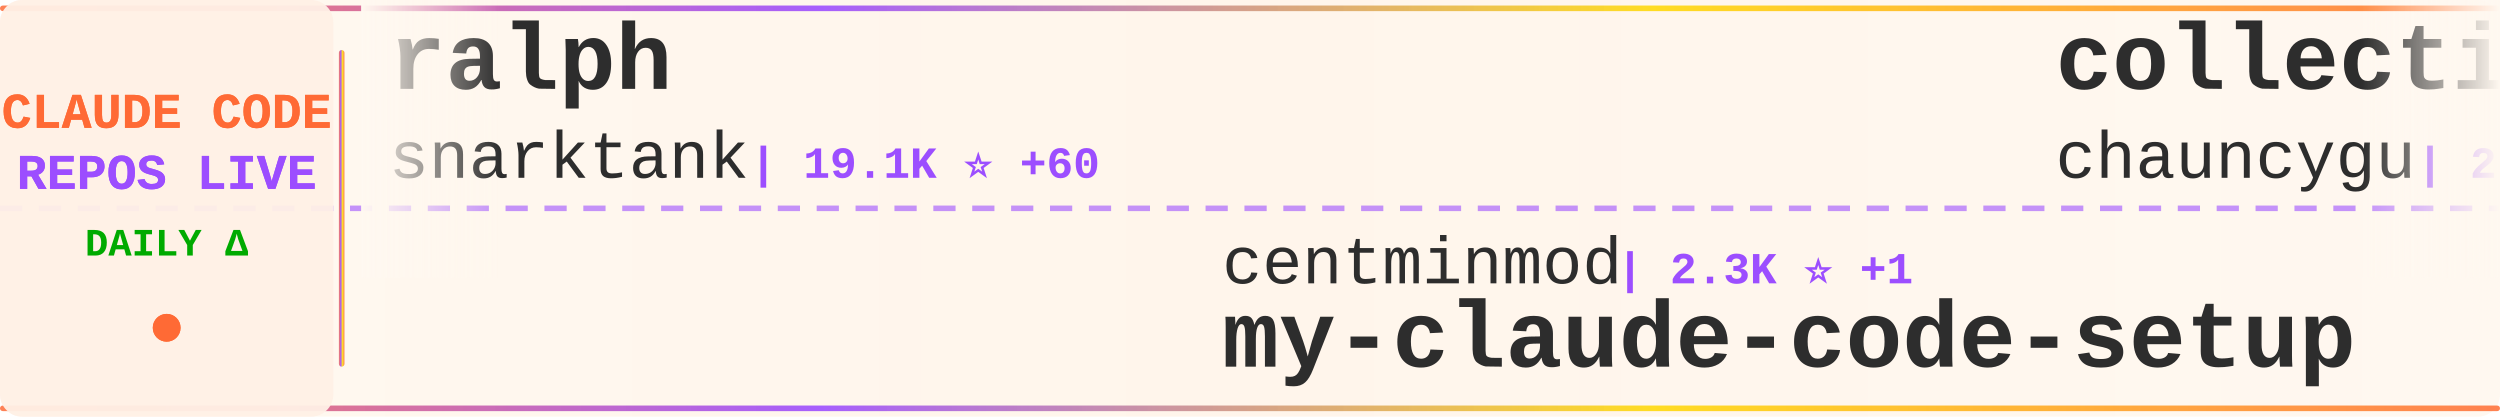
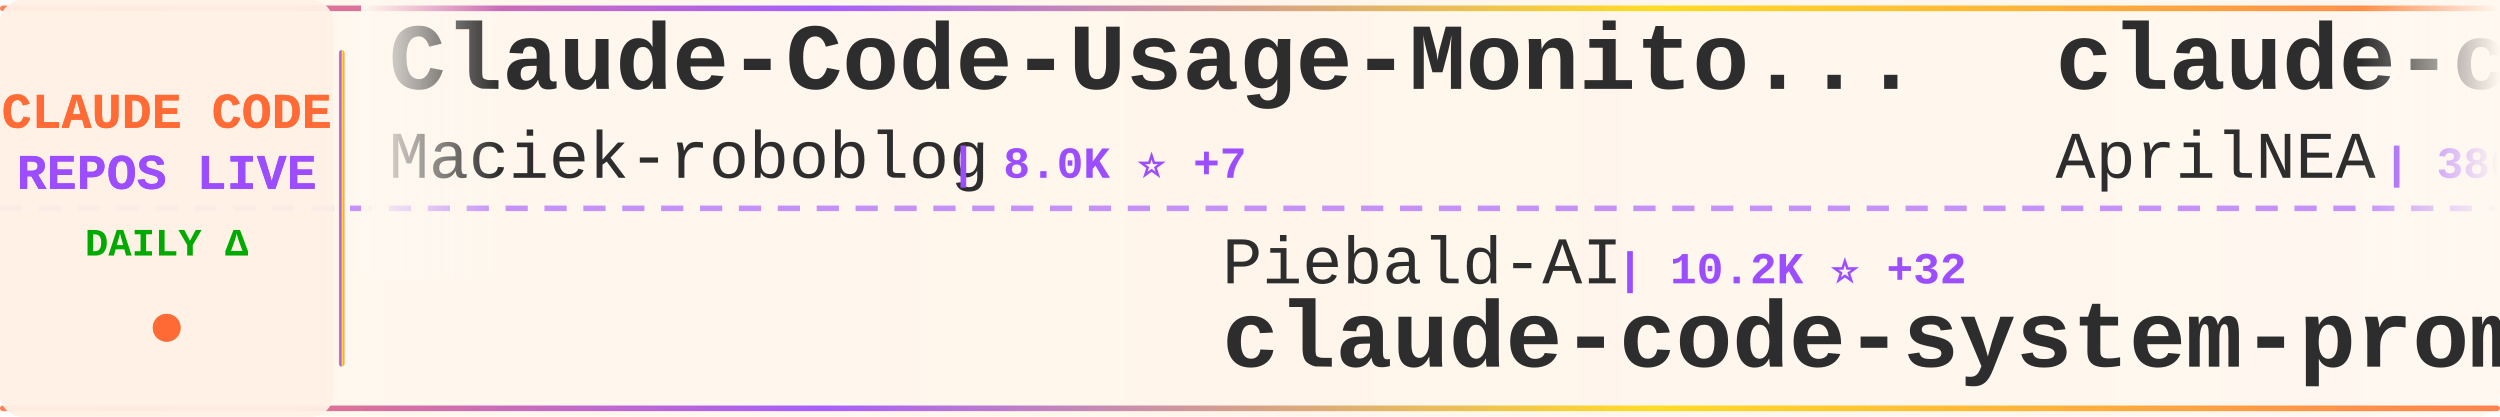
<svg xmlns="http://www.w3.org/2000/svg" width="900" height="150">
  <defs>
    <linearGradient id="tickerBg" x1="0%" y1="0%" x2="100%" y2="0%">
      <stop offset="0%" style="stop-color:#fff8f0;stop-opacity:0.98" />
      <stop offset="50%" style="stop-color:#fff5eb;stop-opacity:1" />
      <stop offset="100%" style="stop-color:#fff8f0;stop-opacity:0.98" />
    </linearGradient>
    <linearGradient id="borderGrad" x1="0%" y1="0%" x2="100%" y2="0%">
      <stop offset="0%" style="stop-color:#FF6B35;stop-opacity:0.85">
        <animate attributeName="stop-opacity" values="0.85;1;0.85" dur="2s" repeatCount="indefinite" />
      </stop>
      <stop offset="33%" style="stop-color:#9C4EFF;stop-opacity:0.9">
        <animate attributeName="stop-opacity" values="0.9;1;0.9" dur="2.2s" repeatCount="indefinite" />
      </stop>
      <stop offset="66%" style="stop-color:#FFD700;stop-opacity:0.85">
        <animate attributeName="stop-opacity" values="0.85;1;0.85" dur="1.8s" repeatCount="indefinite" />
      </stop>
      <stop offset="100%" style="stop-color:#FF6B35;stop-opacity:0.85">
        <animate attributeName="stop-opacity" values="0.85;1;0.85" dur="2s" repeatCount="indefinite" />
      </stop>
    </linearGradient>
    <filter id="textGlow">
      <feGaussianBlur stdDeviation="0.15" result="coloredBlur" />
      <feMerge>
        <feMergeNode in="coloredBlur" />
        <feMergeNode in="SourceGraphic" />
      </feMerge>
    </filter>
    <filter id="metricGlow">
      <feGaussianBlur stdDeviation="0.2" result="coloredBlur" />
      <feMerge>
        <feMergeNode in="coloredBlur" />
        <feMergeNode in="SourceGraphic" />
      </feMerge>
    </filter>
    <linearGradient id="leftFade" x1="0%" y1="0%" x2="100%" y2="0%">
      <stop offset="0%" style="stop-color:#fff8f0;stop-opacity:1" />
      <stop offset="100%" style="stop-color:#fff8f0;stop-opacity:0" />
    </linearGradient>
    <linearGradient id="rightFade" x1="0%" y1="0%" x2="100%" y2="0%">
      <stop offset="0%" style="stop-color:#fff8f0;stop-opacity:0" />
      <stop offset="100%" style="stop-color:#fff8f0;stop-opacity:1" />
    </linearGradient>
  </defs>
  <rect width="900" height="150" fill="url(#tickerBg)" rx="8" />
  <rect x="0" y="2" width="900" height="2" fill="url(#borderGrad)" rx="1" />
  <rect x="0" y="146" width="900" height="2" fill="url(#borderGrad)" rx="1" />
  <line x1="0" y1="75" x2="900" y2="75" stroke="#9C4EFF" stroke-width="2" stroke-dasharray="8 6" opacity="0.6" />
  <rect x="0" y="0" width="120" height="150" fill="#fff0e6" opacity="0.95" rx="8" />
  <text x="60" y="46" font-family="'Courier New', monospace" font-size="18" font-weight="bold" fill="#FF6B35" text-anchor="middle" filter="url(#textGlow)">
    CLAUDE CODE
  </text>
  <text x="60" y="68" font-family="'Courier New', monospace" font-size="18" font-weight="bold" fill="#9C4EFF" text-anchor="middle" filter="url(#textGlow)">
    REPOS LIVE
  </text>
  <text x="60" y="92" font-family="'Courier New', monospace" font-size="14" font-weight="bold" fill="#00aa00" text-anchor="middle">
    DAILY Δ
  </text>
  <circle cx="60" cy="118" r="5" fill="#FF6B35" filter="url(#metricGlow)">
    <animate attributeName="r" values="4;6;4" dur="1.5s" repeatCount="indefinite" />
    <animate attributeName="opacity" values="0.6;1;0.6" dur="1.5s" repeatCount="indefinite" />
  </circle>
  <rect x="122" y="18" width="2" height="114" fill="url(#borderGrad)" rx="1" />
  <clipPath id="tickerClip">
    <rect x="130" y="0" width="770" height="150" />
  </clipPath>
  <g clip-path="url(#tickerClip)">
    <g id="tickerItems">
      <animateTransform attributeName="transform" attributeType="XML" type="translate" from="0 0" to="-3000 0" dur="54s" repeatCount="indefinite" />
      <g transform="translate(0, 0)">
-         <text x="140" y="32" font-family="'Courier New', monospace" font-size="34" font-weight="bold" fill="#2d2d2d">ralph</text>
-         <text x="140" y="64" font-family="'Courier New', monospace" font-size="24" font-weight="normal" fill="#2d2d2d" opacity="1.0">snarktank</text>
-         <text x="270" y="64" font-family="'Courier New', monospace" font-size="16" font-weight="bold" fill="#9C4EFF"> | 19.1K ⭐ +60</text>
+         <text x="140" y="32" font-family="'Courier New', monospace" font-size="34" font-weight="bold" fill="#2d2d2d">Claude-Code-Usage-Monito...</text>
+         <text x="140" y="64" font-family="'Courier New', monospace" font-size="24" font-weight="normal" fill="#2d2d2d" opacity="1.0">Maciek-roboblog</text>
+         <text x="342" y="64" font-family="'Courier New', monospace" font-size="16" font-weight="bold" fill="#9C4EFF"> | 8.0K ⭐ +7</text>
      </g>
      <g transform="translate(300, 0)">
-         <text x="140" y="102" font-family="'Courier New', monospace" font-size="24" font-weight="normal" fill="#2d2d2d" opacity="1.0">centminmod</text>
-         <text x="282" y="102" font-family="'Courier New', monospace" font-size="16" font-weight="bold" fill="#9C4EFF"> | 2.3K ⭐ +1</text>
-         <text x="140" y="132" font-family="'Courier New', monospace" font-size="34" font-weight="bold" fill="#2d2d2d">my-claude-code-setup</text>
+         <text x="140" y="102" font-family="'Courier New', monospace" font-size="24" font-weight="normal" fill="#2d2d2d" opacity="1.0">Piebald-AI</text>
+         <text x="282" y="102" font-family="'Courier New', monospace" font-size="16" font-weight="bold" fill="#9C4EFF"> | 10.2K ⭐ +32</text>
+         <text x="140" y="132" font-family="'Courier New', monospace" font-size="34" font-weight="bold" fill="#2d2d2d">claude-code-system-promp...</text>
      </g>
      <g transform="translate(600, 0)">
-         <text x="140" y="32" font-family="'Courier New', monospace" font-size="34" font-weight="bold" fill="#2d2d2d">collection-claude-code-s...</text>
-         <text x="140" y="64" font-family="'Courier New', monospace" font-size="24" font-weight="normal" fill="#2d2d2d" opacity="1.0">chauncygu</text>
-         <text x="270" y="64" font-family="'Courier New', monospace" font-size="16" font-weight="bold" fill="#9C4EFF"> | 2.4K ⭐ +5</text>
+         <text x="140" y="32" font-family="'Courier New', monospace" font-size="34" font-weight="bold" fill="#2d2d2d">claude-code-source</text>
+         <text x="140" y="64" font-family="'Courier New', monospace" font-size="24" font-weight="normal" fill="#2d2d2d" opacity="1.0">AprilNEA</text>
+         <text x="258" y="64" font-family="'Courier New', monospace" font-size="16" font-weight="bold" fill="#9C4EFF"> | 380 ⭐ +2</text>
      </g>
      <g transform="translate(900, 0)">
-         <text x="140" y="102" font-family="'Courier New', monospace" font-size="24" font-weight="normal" fill="#2d2d2d" opacity="1.0">ding113</text>
-         <text x="246" y="102" font-family="'Courier New', monospace" font-size="16" font-weight="bold" fill="#9C4EFF"> | 2.8K ⭐ +10</text>
-         <text x="140" y="132" font-family="'Courier New', monospace" font-size="34" font-weight="bold" fill="#2d2d2d">claude-code-hub</text>
+         <text x="140" y="102" font-family="'Courier New', monospace" font-size="24" font-weight="normal" fill="#2d2d2d" opacity="1.0">edmund-io</text>
+         <text x="270" y="102" font-family="'Courier New', monospace" font-size="16" font-weight="bold" fill="#9C4EFF"> | 1.4K ⭐ +1</text>
+         <text x="140" y="132" font-family="'Courier New', monospace" font-size="34" font-weight="bold" fill="#2d2d2d">edmunds-claude-code</text>
      </g>
      <g transform="translate(1200, 0)">
-         <text x="140" y="32" font-family="'Courier New', monospace" font-size="34" font-weight="bold" fill="#2d2d2d">claude-task-master</text>
-         <text x="140" y="64" font-family="'Courier New', monospace" font-size="24" font-weight="normal" fill="#2d2d2d" opacity="1.0">eyaltoledano</text>
-         <text x="306" y="64" font-family="'Courier New', monospace" font-size="16" font-weight="bold" fill="#9C4EFF"> | 27.1K ⭐ +13</text>
+         <text x="140" y="32" font-family="'Courier New', monospace" font-size="34" font-weight="bold" fill="#2d2d2d">claude-code-source-code-...</text>
+         <text x="140" y="64" font-family="'Courier New', monospace" font-size="24" font-weight="normal" fill="#2d2d2d" opacity="1.0">ghuntley</text>
+         <text x="258" y="64" font-family="'Courier New', monospace" font-size="16" font-weight="bold" fill="#9C4EFF"> | 977 ⭐ +1</text>
      </g>
      <g transform="translate(1500, 0)">
-         <text x="140" y="102" font-family="'Courier New', monospace" font-size="24" font-weight="normal" fill="#2d2d2d" opacity="1.0">anthropics</text>
-         <text x="282" y="102" font-family="'Courier New', monospace" font-size="16" font-weight="bold" fill="#9C4EFF"> | 4.6K ⭐ +12</text>
-         <text x="140" y="132" font-family="'Courier New', monospace" font-size="34" font-weight="bold" fill="#2d2d2d">claude-code-security-rev...</text>
+         <text x="140" y="102" font-family="'Courier New', monospace" font-size="24" font-weight="normal" fill="#2d2d2d" opacity="1.0">rohitg00</text>
+         <text x="258" y="102" font-family="'Courier New', monospace" font-size="16" font-weight="bold" fill="#9C4EFF"> | 1.7K ⭐ +19</text>
+         <text x="140" y="132" font-family="'Courier New', monospace" font-size="34" font-weight="bold" fill="#2d2d2d">awesome-claude-code-tool...</text>
      </g>
      <g transform="translate(1800, 0)">
-         <text x="140" y="32" font-family="'Courier New', monospace" font-size="34" font-weight="bold" fill="#2d2d2d">learn-claude-code</text>
-         <text x="140" y="64" font-family="'Courier New', monospace" font-size="24" font-weight="normal" fill="#2d2d2d" opacity="1.0">shareAI-lab</text>
-         <text x="294" y="64" font-family="'Courier New', monospace" font-size="16" font-weight="bold" fill="#9C4EFF"> | 60.7K ⭐ +206</text>
+         <text x="140" y="32" font-family="'Courier New', monospace" font-size="34" font-weight="bold" fill="#2d2d2d">claude-code-source</text>
+         <text x="140" y="64" font-family="'Courier New', monospace" font-size="24" font-weight="normal" fill="#2d2d2d" opacity="1.0">hangsman</text>
+         <text x="258" y="64" font-family="'Courier New', monospace" font-size="16" font-weight="bold" fill="#9C4EFF"> | 778 ⭐ +1</text>
      </g>
      <g transform="translate(2100, 0)">
-         <text x="140" y="102" font-family="'Courier New', monospace" font-size="24" font-weight="normal" fill="#2d2d2d" opacity="1.0">Yuyz0112</text>
-         <text x="258" y="102" font-family="'Courier New', monospace" font-size="16" font-weight="bold" fill="#9C4EFF"> | 2.4K ⭐</text>
-         <text x="140" y="132" font-family="'Courier New', monospace" font-size="34" font-weight="bold" fill="#2d2d2d">claude-code-reverse</text>
+         <text x="140" y="102" font-family="'Courier New', monospace" font-size="24" font-weight="normal" fill="#2d2d2d" opacity="1.0">zebbern</text>
+         <text x="246" y="102" font-family="'Courier New', monospace" font-size="16" font-weight="bold" fill="#9C4EFF"> | 4.1K ⭐ +6</text>
+         <text x="140" y="132" font-family="'Courier New', monospace" font-size="34" font-weight="bold" fill="#2d2d2d">claude-code-guide</text>
      </g>
      <g transform="translate(2400, 0)">
-         <text x="140" y="32" font-family="'Courier New', monospace" font-size="34" font-weight="bold" fill="#2d2d2d">claude-code-hooks-master...</text>
-         <text x="140" y="64" font-family="'Courier New', monospace" font-size="24" font-weight="normal" fill="#2d2d2d" opacity="1.0">disler</text>
-         <text x="234" y="64" font-family="'Courier New', monospace" font-size="16" font-weight="bold" fill="#9C4EFF"> | 3.7K ⭐ +7</text>
+         <text x="140" y="32" font-family="'Courier New', monospace" font-size="34" font-weight="bold" fill="#2d2d2d">claude-code-tips</text>
+         <text x="140" y="64" font-family="'Courier New', monospace" font-size="24" font-weight="normal" fill="#2d2d2d" opacity="1.0">ykdojo</text>
+         <text x="234" y="64" font-family="'Courier New', monospace" font-size="16" font-weight="bold" fill="#9C4EFF"> | 8.3K ⭐ +22</text>
      </g>
      <g transform="translate(2700, 0)">
-         <text x="140" y="102" font-family="'Courier New', monospace" font-size="24" font-weight="normal" fill="#2d2d2d" opacity="1.0">sickn33</text>
-         <text x="246" y="102" font-family="'Courier New', monospace" font-size="16" font-weight="bold" fill="#9C4EFF"> | 37.6K ⭐ +99</text>
-         <text x="140" y="132" font-family="'Courier New', monospace" font-size="34" font-weight="bold" fill="#2d2d2d">antigravity-awesome-skil...</text>
+         <text x="140" y="102" font-family="'Courier New', monospace" font-size="24" font-weight="normal" fill="#2d2d2d" opacity="1.0">Donchitos</text>
+         <text x="270" y="102" font-family="'Courier New', monospace" font-size="16" font-weight="bold" fill="#9C4EFF"> | 18.8K ⭐ +99</text>
+         <text x="140" y="132" font-family="'Courier New', monospace" font-size="34" font-weight="bold" fill="#2d2d2d">Claude-Code-Game-Studios</text>
      </g>
      <g transform="translate(3000, 0)">
-         <text x="140" y="32" font-family="'Courier New', monospace" font-size="34" font-weight="bold" fill="#2d2d2d">ralph</text>
-         <text x="140" y="64" font-family="'Courier New', monospace" font-size="24" font-weight="normal" fill="#2d2d2d" opacity="1.0">snarktank</text>
-         <text x="270" y="64" font-family="'Courier New', monospace" font-size="16" font-weight="bold" fill="#9C4EFF"> | 19.1K ⭐ +60</text>
+         <text x="140" y="32" font-family="'Courier New', monospace" font-size="34" font-weight="bold" fill="#2d2d2d">Claude-Code-Usage-Monito...</text>
+         <text x="140" y="64" font-family="'Courier New', monospace" font-size="24" font-weight="normal" fill="#2d2d2d" opacity="1.0">Maciek-roboblog</text>
+         <text x="342" y="64" font-family="'Courier New', monospace" font-size="16" font-weight="bold" fill="#9C4EFF"> | 8.0K ⭐ +7</text>
      </g>
      <g transform="translate(3300, 0)">
-         <text x="140" y="102" font-family="'Courier New', monospace" font-size="24" font-weight="normal" fill="#2d2d2d" opacity="1.0">centminmod</text>
-         <text x="282" y="102" font-family="'Courier New', monospace" font-size="16" font-weight="bold" fill="#9C4EFF"> | 2.3K ⭐ +1</text>
-         <text x="140" y="132" font-family="'Courier New', monospace" font-size="34" font-weight="bold" fill="#2d2d2d">my-claude-code-setup</text>
+         <text x="140" y="102" font-family="'Courier New', monospace" font-size="24" font-weight="normal" fill="#2d2d2d" opacity="1.0">Piebald-AI</text>
+         <text x="282" y="102" font-family="'Courier New', monospace" font-size="16" font-weight="bold" fill="#9C4EFF"> | 10.2K ⭐ +32</text>
+         <text x="140" y="132" font-family="'Courier New', monospace" font-size="34" font-weight="bold" fill="#2d2d2d">claude-code-system-promp...</text>
      </g>
      <g transform="translate(3600, 0)">
-         <text x="140" y="32" font-family="'Courier New', monospace" font-size="34" font-weight="bold" fill="#2d2d2d">collection-claude-code-s...</text>
-         <text x="140" y="64" font-family="'Courier New', monospace" font-size="24" font-weight="normal" fill="#2d2d2d" opacity="1.0">chauncygu</text>
-         <text x="270" y="64" font-family="'Courier New', monospace" font-size="16" font-weight="bold" fill="#9C4EFF"> | 2.4K ⭐ +5</text>
+         <text x="140" y="32" font-family="'Courier New', monospace" font-size="34" font-weight="bold" fill="#2d2d2d">claude-code-source</text>
+         <text x="140" y="64" font-family="'Courier New', monospace" font-size="24" font-weight="normal" fill="#2d2d2d" opacity="1.0">AprilNEA</text>
+         <text x="258" y="64" font-family="'Courier New', monospace" font-size="16" font-weight="bold" fill="#9C4EFF"> | 380 ⭐ +2</text>
      </g>
      <g transform="translate(3900, 0)">
-         <text x="140" y="102" font-family="'Courier New', monospace" font-size="24" font-weight="normal" fill="#2d2d2d" opacity="1.0">ding113</text>
-         <text x="246" y="102" font-family="'Courier New', monospace" font-size="16" font-weight="bold" fill="#9C4EFF"> | 2.8K ⭐ +10</text>
-         <text x="140" y="132" font-family="'Courier New', monospace" font-size="34" font-weight="bold" fill="#2d2d2d">claude-code-hub</text>
+         <text x="140" y="102" font-family="'Courier New', monospace" font-size="24" font-weight="normal" fill="#2d2d2d" opacity="1.0">edmund-io</text>
+         <text x="270" y="102" font-family="'Courier New', monospace" font-size="16" font-weight="bold" fill="#9C4EFF"> | 1.4K ⭐ +1</text>
+         <text x="140" y="132" font-family="'Courier New', monospace" font-size="34" font-weight="bold" fill="#2d2d2d">edmunds-claude-code</text>
      </g>
    </g>
  </g>
  <rect x="130" y="0" width="50" height="100" fill="url(#leftFade)" />
  <rect x="850" y="0" width="50" height="100" fill="url(#rightFade)" />
</svg>
